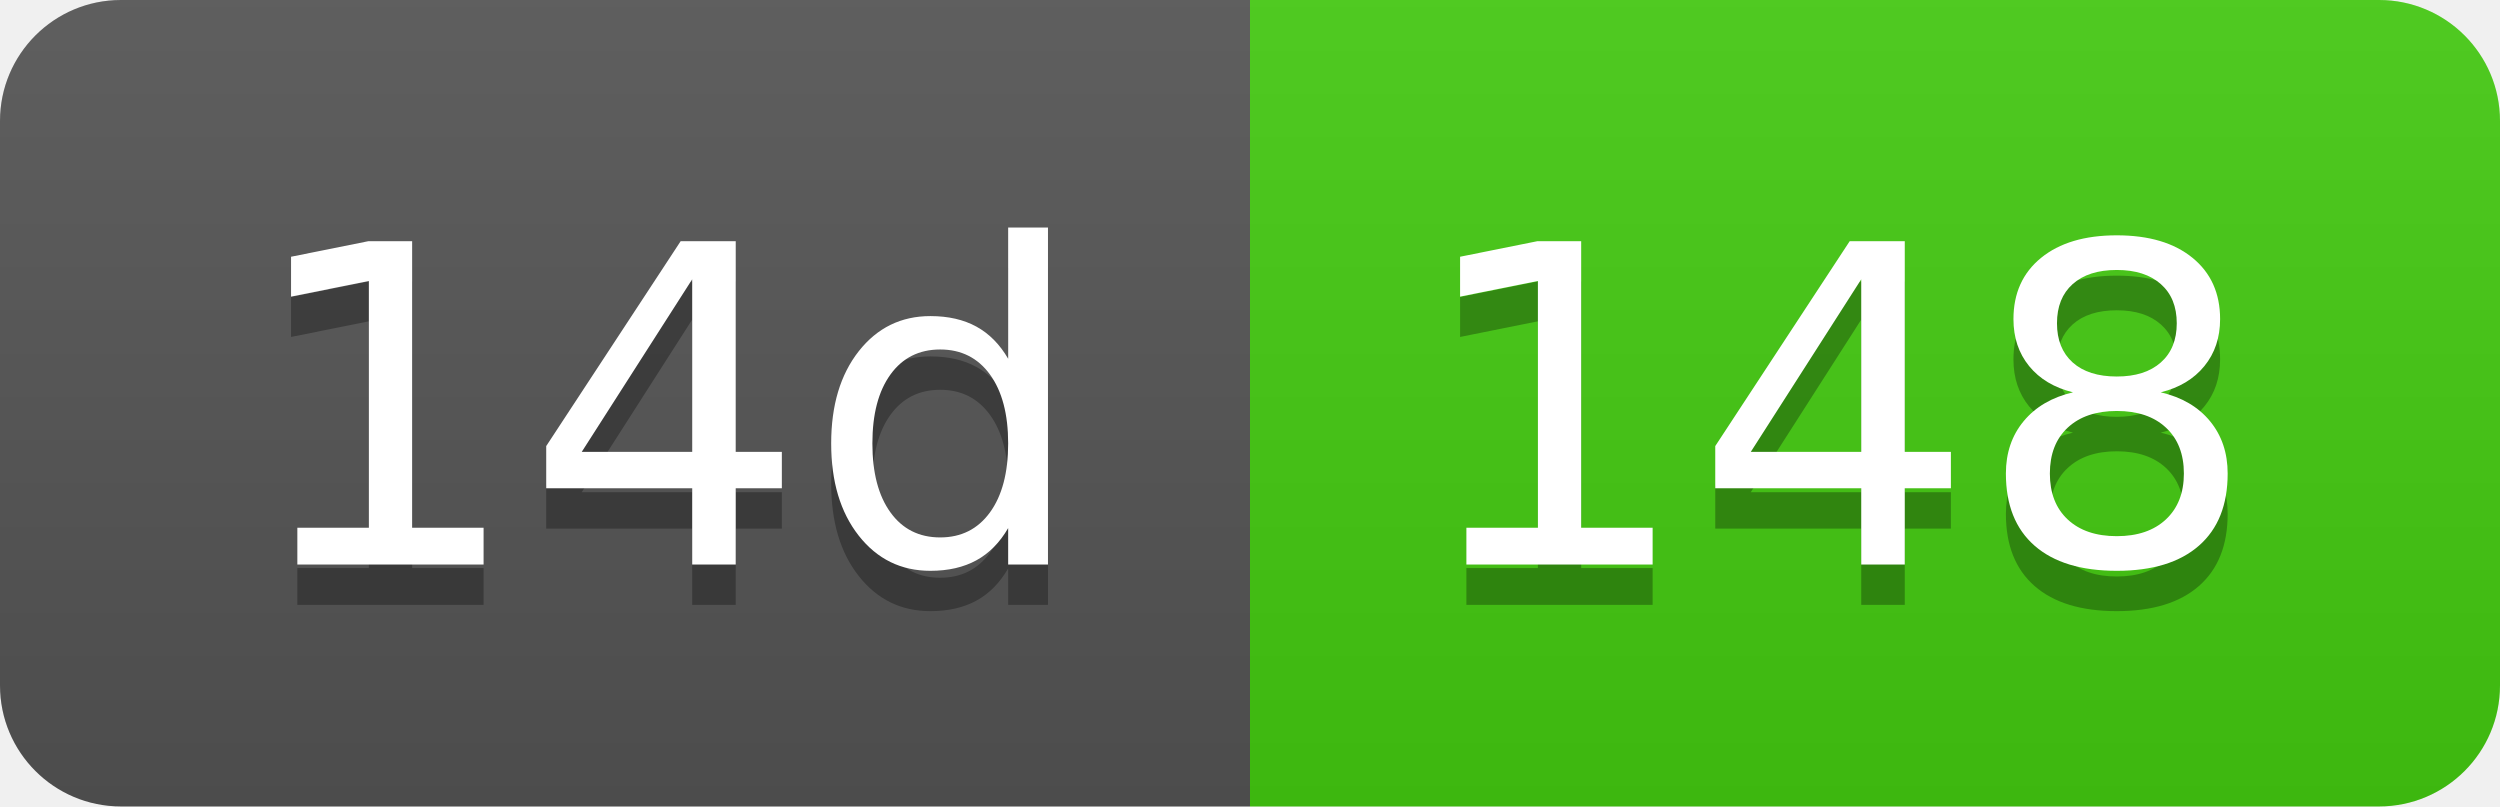
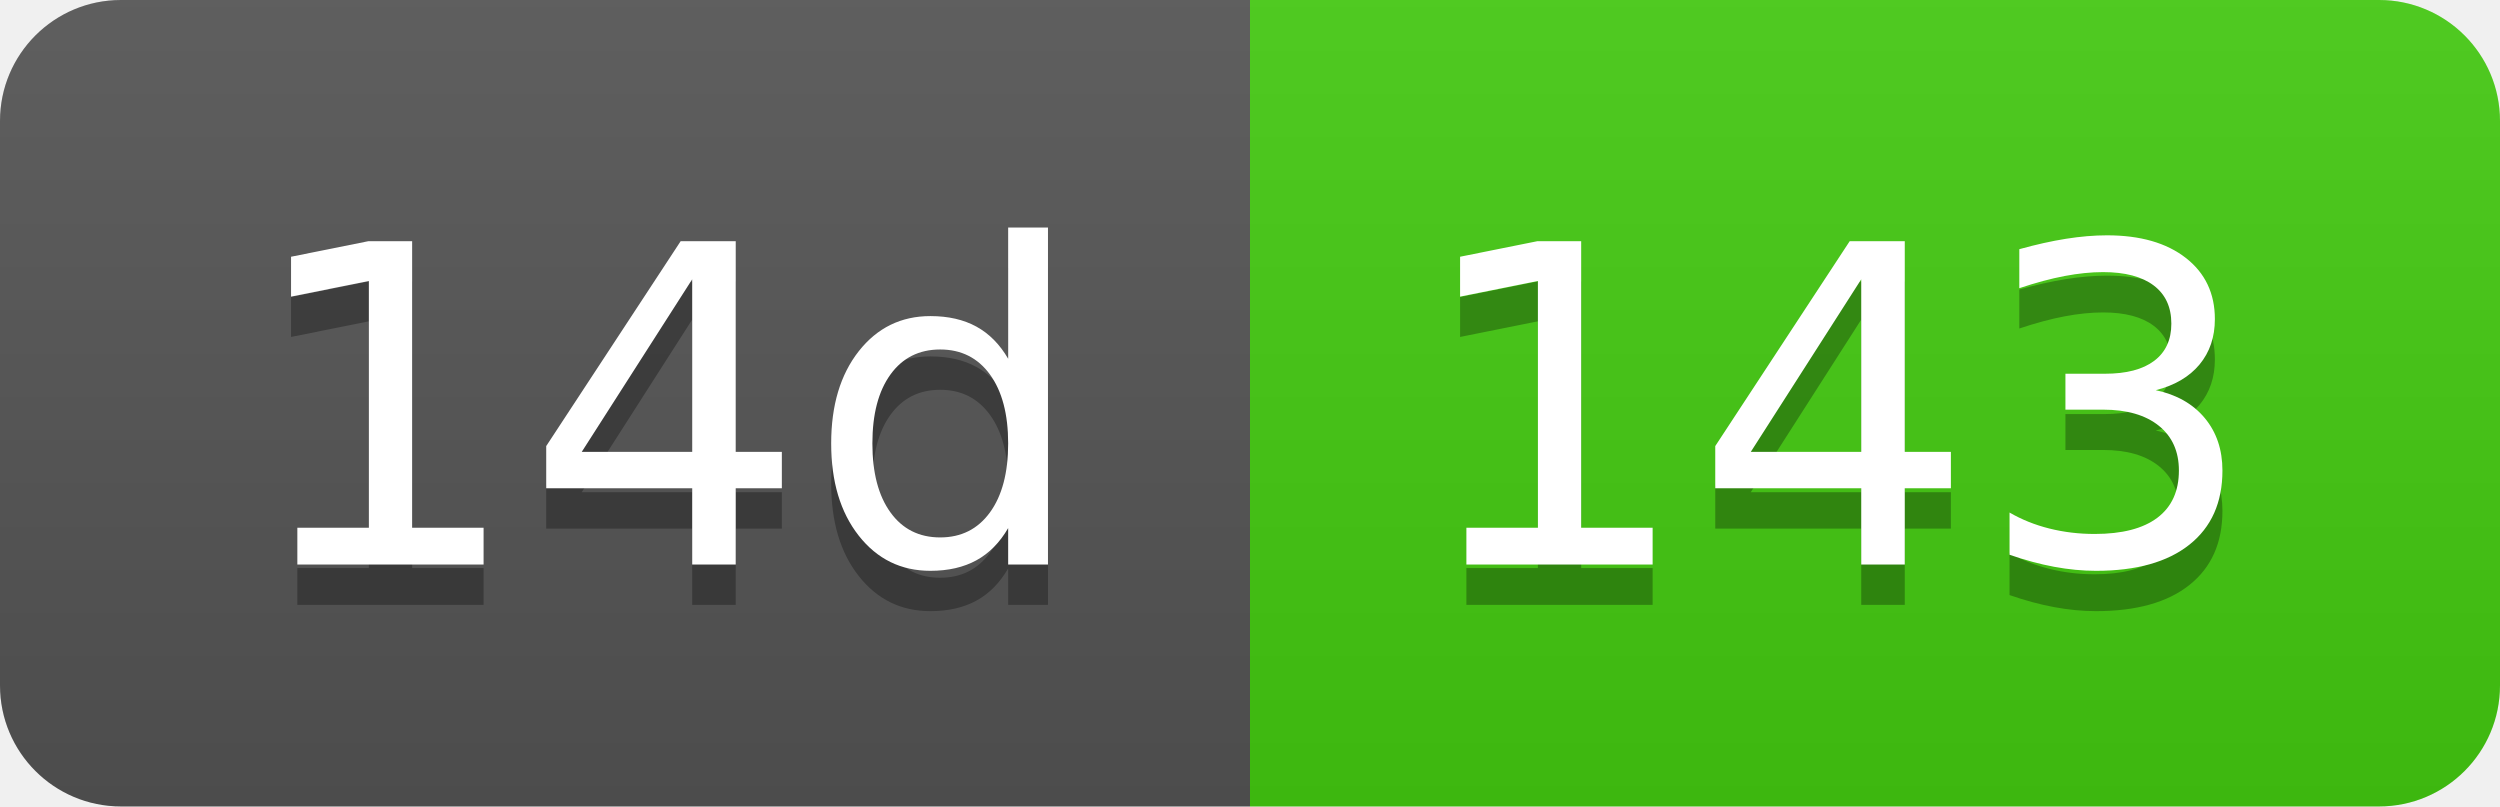
- <svg xmlns="http://www.w3.org/2000/svg" width="62" height="20" role="img" aria-label="14d: 148">
+ <svg xmlns="http://www.w3.org/2000/svg" width="62" height="20" role="img" aria-label="14d: 143">
  <linearGradient id="s" x2="0" y2="100%">
    <stop offset="0" stop-color="#bbb" stop-opacity=".1" />
    <stop offset="1" stop-opacity=".1" />
  </linearGradient>
  <clipPath id="r">
    <rect width="62" height="20" rx="3" fill="#fff" />
  </clipPath>
  <g clip-path="url(#r)">
    <rect width="31" height="20" fill="#555" />
    <rect x="31" width="31" height="20" fill="#4c1" />
    <rect width="62" height="20" fill="url(#s)" />
  </g>
  <g fill="#fff" text-anchor="middle" font-family="Verdana,Geneva,DejaVu Sans,sans-serif" text-rendering="geometricPrecision" font-size="110">
    <text aria-hidden="true" x="165" y="150" fill="#010101" fill-opacity=".3" transform="scale(.1)" textLength="210">14d</text>
    <text x="165" y="140" transform="scale(.1)" fill="#fff" textLength="210">14d</text>
-     <text aria-hidden="true" x="455" y="150" fill="#010101" fill-opacity=".3" transform="scale(.1)" textLength="210">148</text>
-     <text x="455" y="140" transform="scale(.1)" fill="#fff" textLength="210">148</text>
+     <text aria-hidden="true" x="455" y="150" fill="#010101" fill-opacity=".3" transform="scale(.1)" textLength="210">143</text>
+     <text x="455" y="140" transform="scale(.1)" fill="#fff" textLength="210">143</text>
  </g>
</svg>
